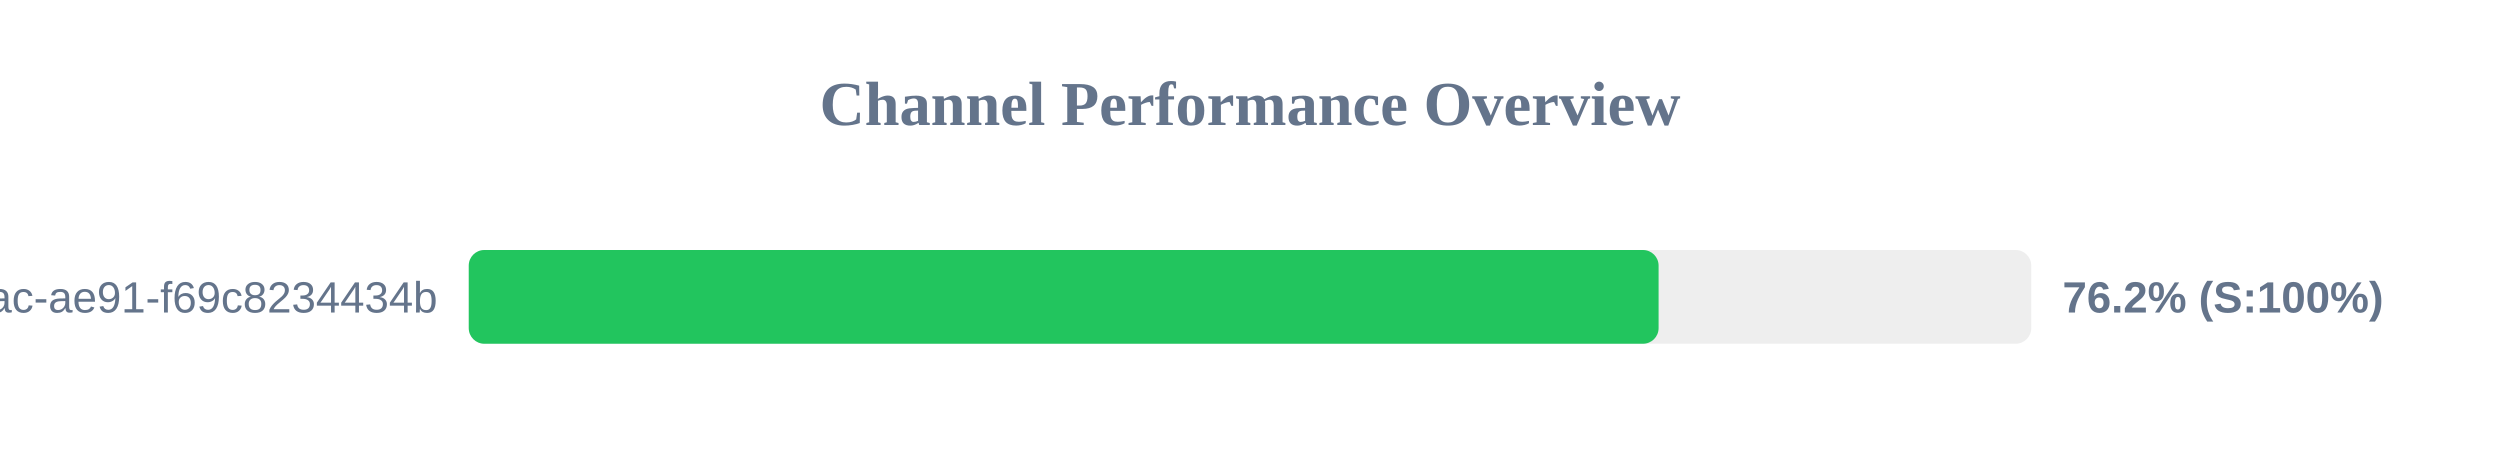
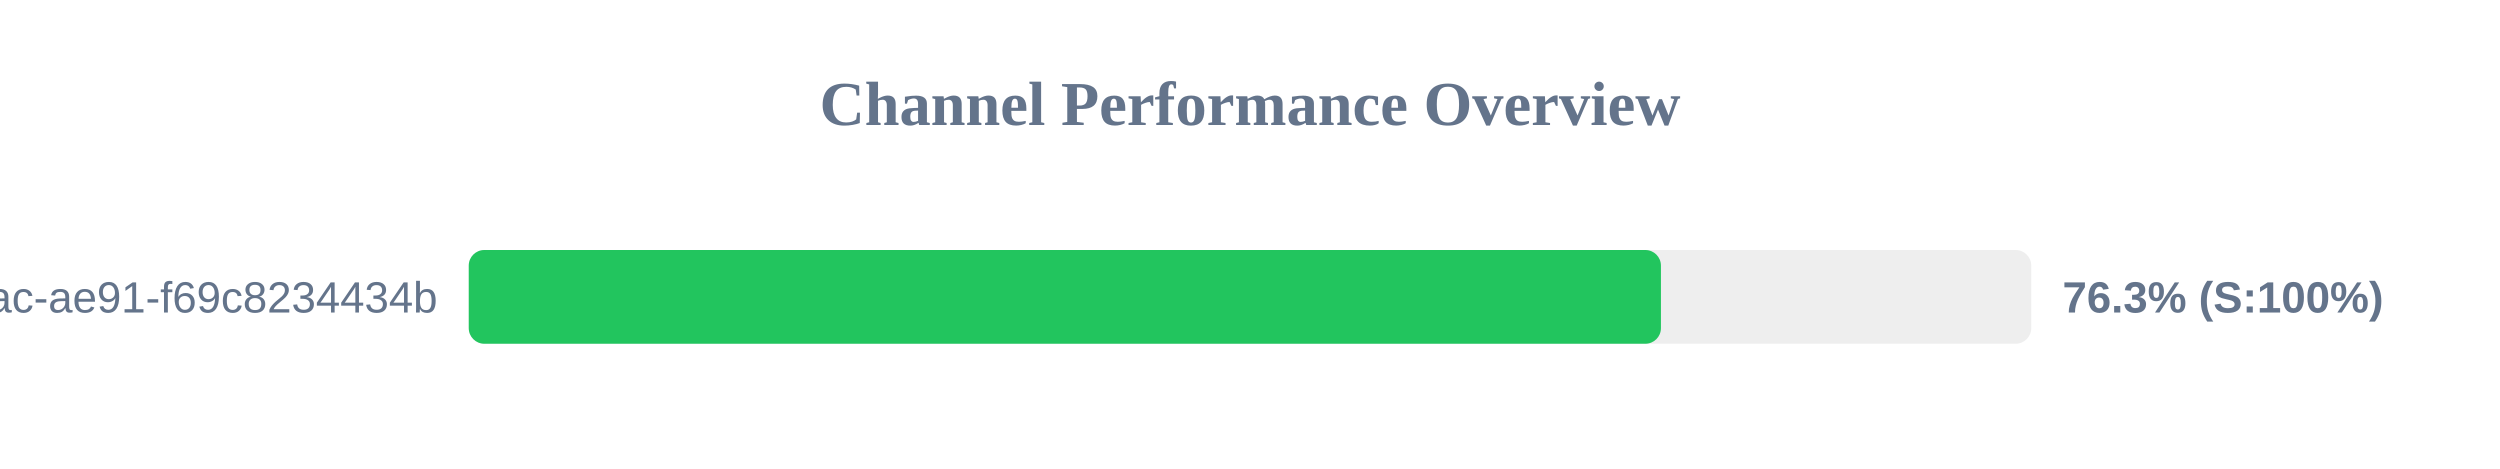
<svg xmlns="http://www.w3.org/2000/svg" width="800" height="150" version="1.1">
  <style>
        .row { font: 14px Arial; fill: #64748b; }
        .score { font: bold 14px Arial; fill: #64748b; }
    </style>
  <text x="400" y="40" text-anchor="middle" font-size="20px" font-weight="bold" fill="#64748b">Channel Performance Overview</text>
  <rect x="150" y="80" width="500" height="30" fill="#eee" rx="5" />
-   <rect x="150" y="80" width="380.75" height="30" fill="#22c55e" rx="5" />
+   <rect x="150" y="80" width="381.5" height="30" fill="#22c55e" rx="5" />
  <text x="140" y="100" text-anchor="end" class="row">?uuid=942b9cb8-92fa-46ac-ae91-f69c8234434b</text>
-   <text x="660" y="100" text-anchor="start" class="score">76.2% (S:100%)</text>
+   <text x="660" y="100" text-anchor="start" class="score">76.3% (S:100%)</text>
</svg>
